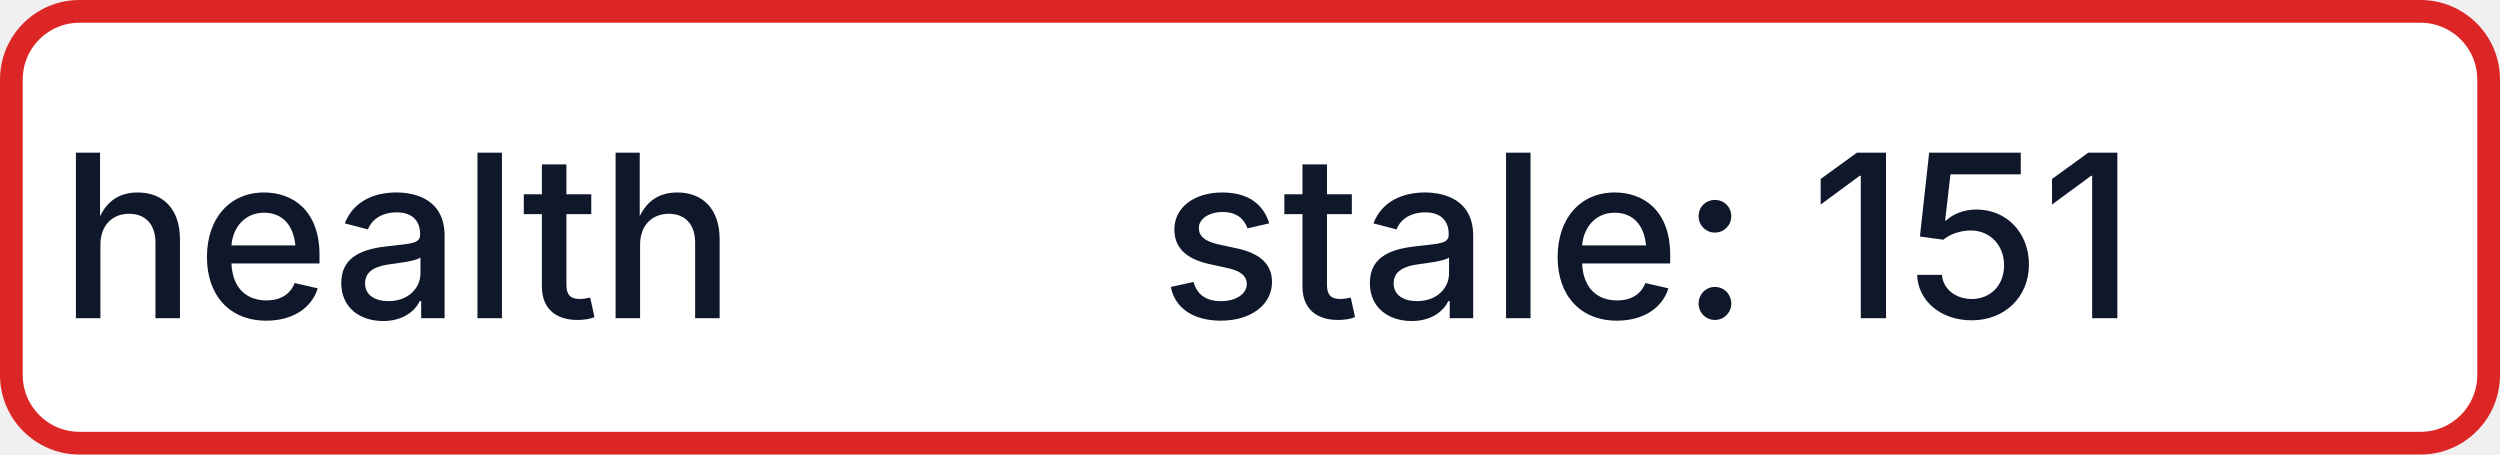
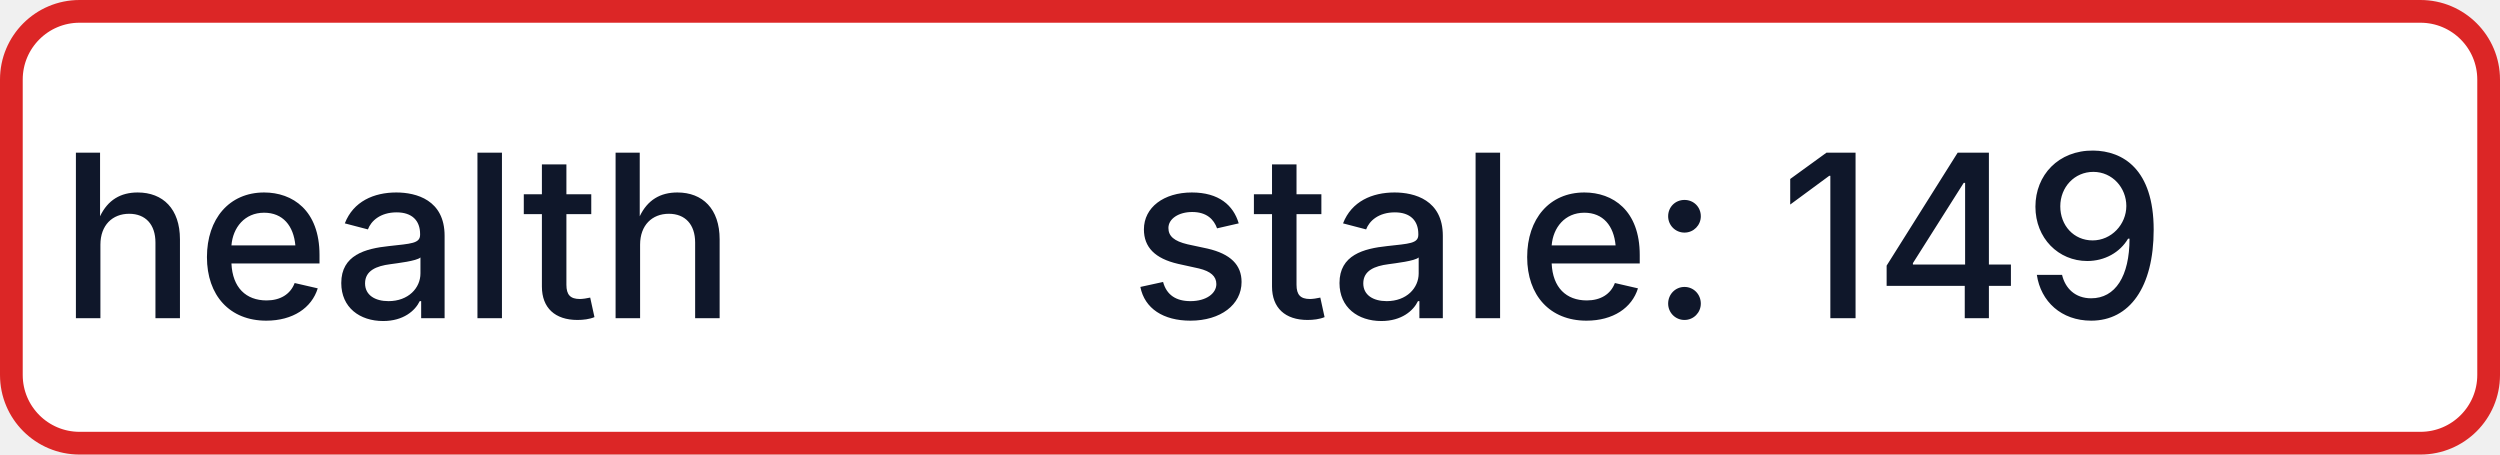
- <svg xmlns="http://www.w3.org/2000/svg" width="110" height="20" role="img" aria-label="health: stale: 151">
+ <svg xmlns="http://www.w3.org/2000/svg" width="110" height="20" role="img" aria-label="health: stale: 149">
  <rect x="0.5" y="0.5" width="109" height="19" rx="3" fill="#FFFFFF" stroke="#DC2626" stroke-width="1" />
  <g fill="#0F172A" text-anchor="middle" font-family="-apple-system,BlinkMacSystemFont,Segoe UI,sans-serif" font-size="10" font-weight="500">
    <text x="17.5" y="14">health</text>
-     <text x="72.5" y="14" textLength="68" lengthAdjust="spacingAndGlyphs">stale: 151</text>
+     <text x="72.5" y="14" textLength="68" lengthAdjust="spacingAndGlyphs">stale: 149</text>
  </g>
</svg>
